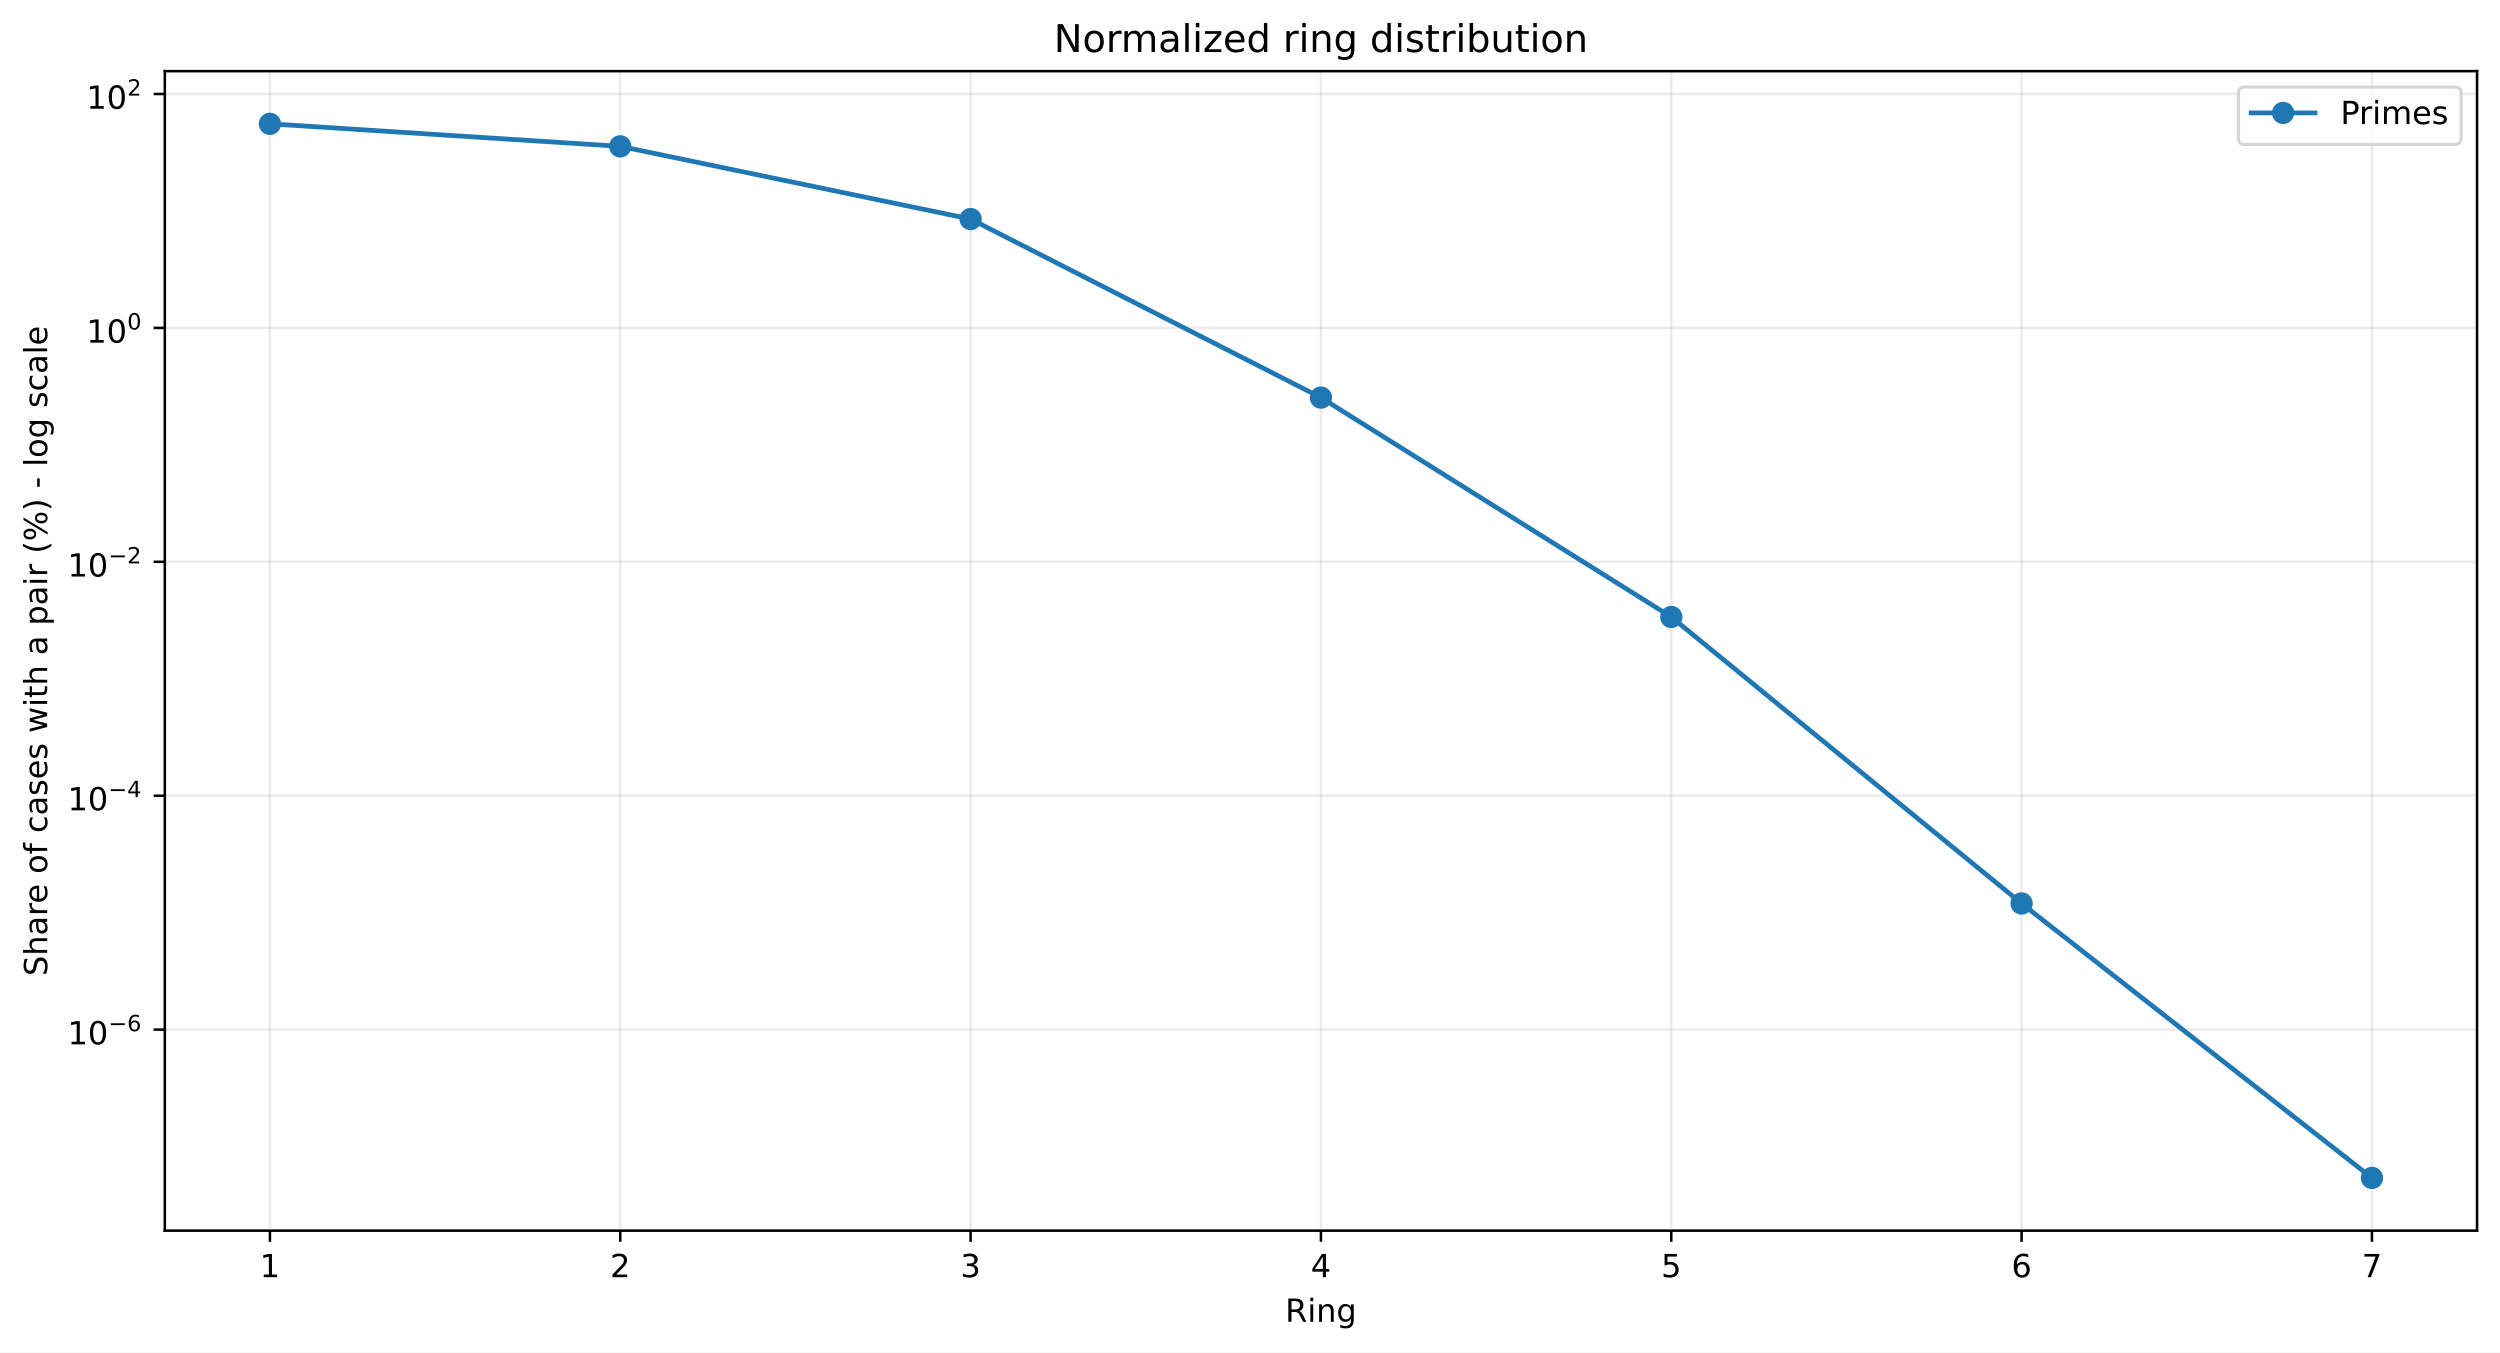
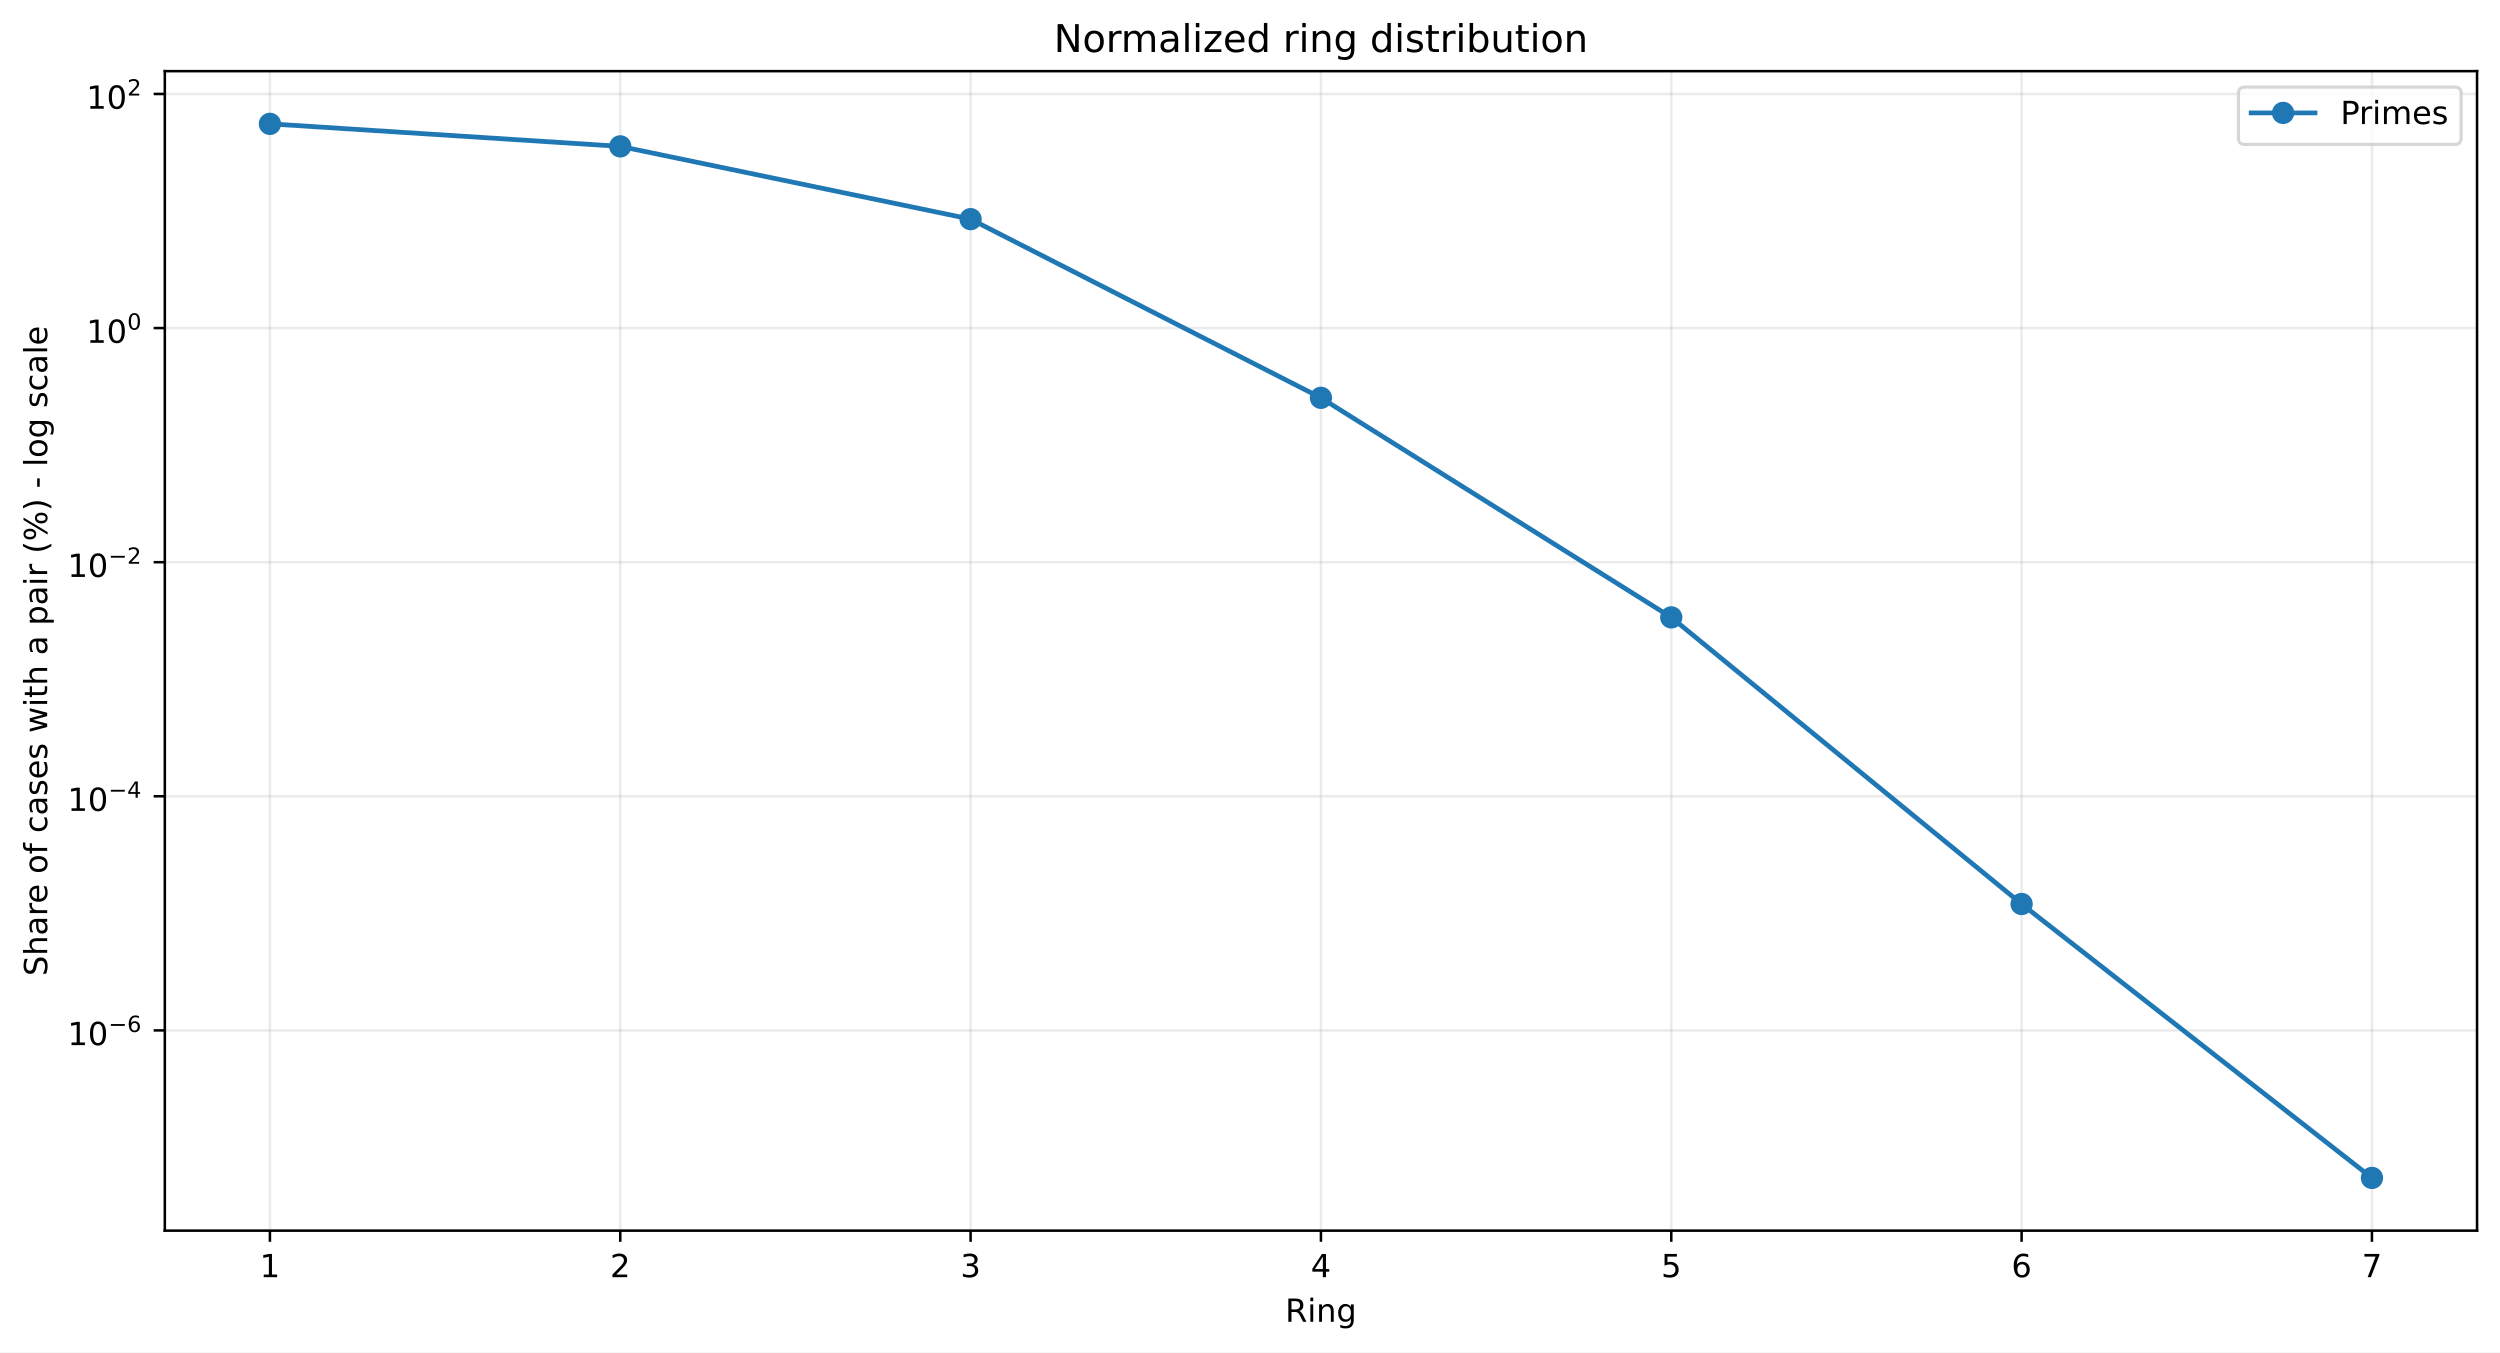
<svg xmlns="http://www.w3.org/2000/svg" xmlns:xlink="http://www.w3.org/1999/xlink" width="784.218pt" height="424.237pt" viewBox="0 0 784.218 424.237" version="1.1">
  <defs>
    <style type="text/css">*{stroke-linejoin: round; stroke-linecap: butt}</style>
  </defs>
  <g id="figure_1">
    <g id="patch_1">
      <path d="M 0 424.237  L 784.218 424.237  L 784.218 0  L 0 0  z " style="fill: #ffffff" />
    </g>
    <g id="axes_1">
      <g id="patch_2">
        <path d="M 51.701 386.036  L 777.018 386.036  L 777.018 22.318  L 51.701 22.318  z " style="fill: #ffffff" />
      </g>
      <g id="matplotlib.axis_1">
        <g id="xtick_1">
          <g id="line2d_1">
-             <path d="M 84.67 386.036  L 84.67 22.318  " clip-path="url(#p613374112a)" style="fill: none; stroke: #b0b0b0; stroke-opacity: 0.25; stroke-width: 0.8; stroke-linecap: square" />
+             <path d="M 84.67 386.036  L 84.67 22.318  " clip-path="url(#pb1c8605422)" style="fill: none; stroke: #b0b0b0; stroke-opacity: 0.25; stroke-width: 0.8; stroke-linecap: square" />
          </g>
          <g id="line2d_2">
            <defs>
-               <path id="m47be909292" d="M 0 0  L 0 3.5  " style="stroke: #000000; stroke-width: 0.8" />
+               <path id="m676aa3dc31" d="M 0 0  L 0 3.5  " style="stroke: #000000; stroke-width: 0.8" />
            </defs>
            <g>
-               <use xlink:href="#m47be909292" x="84.67" y="386.036" style="stroke: #000000; stroke-width: 0.8" />
+               <use xlink:href="#m676aa3dc31" x="84.67" y="386.036" style="stroke: #000000; stroke-width: 0.8" />
            </g>
          </g>
          <g id="text_1">
            <g transform="translate(81.48852 400.6334) scale(0.1 -0.1)">
              <defs>
                <path id="DejaVuSans-14" d="M 794 531  L 1825 531  L 1825 4091  L 703 3866  L 703 4441  L 1819 4666  L 2450 4666  L 2450 531  L 3481 531  L 3481 0  L 794 0  L 794 531  z " transform="scale(0.015625)" />
              </defs>
              <use xlink:href="#DejaVuSans-14" />
            </g>
          </g>
        </g>
        <g id="xtick_2">
          <g id="line2d_3">
-             <path d="M 194.566 386.036  L 194.566 22.318  " clip-path="url(#p613374112a)" style="fill: none; stroke: #b0b0b0; stroke-opacity: 0.25; stroke-width: 0.8; stroke-linecap: square" />
+             <path d="M 194.566 386.036  L 194.566 22.318  " clip-path="url(#pb1c8605422)" style="fill: none; stroke: #b0b0b0; stroke-opacity: 0.25; stroke-width: 0.8; stroke-linecap: square" />
          </g>
          <g id="line2d_4">
            <g>
-               <use xlink:href="#m47be909292" x="194.566" y="386.036" style="stroke: #000000; stroke-width: 0.8" />
+               <use xlink:href="#m676aa3dc31" x="194.566" y="386.036" style="stroke: #000000; stroke-width: 0.8" />
            </g>
          </g>
          <g id="text_2">
            <g transform="translate(191.3851 400.6334) scale(0.1 -0.1)">
              <defs>
                <path id="DejaVuSans-15" d="M 1228 531  L 3431 531  L 3431 0  L 469 0  L 469 531  Q 828 903 1448 1529  Q 2069 2156 2228 2338  Q 2531 2678 2651 2914  Q 2772 3150 2772 3378  Q 2772 3750 2511 3984  Q 2250 4219 1831 4219  Q 1534 4219 1204 4116  Q 875 4013 500 3803  L 500 4441  Q 881 4594 1212 4672  Q 1544 4750 1819 4750  Q 2544 4750 2975 4387  Q 3406 4025 3406 3419  Q 3406 3131 3298 2873  Q 3191 2616 2906 2266  Q 2828 2175 2409 1742  Q 1991 1309 1228 531  z " transform="scale(0.015625)" />
              </defs>
              <use xlink:href="#DejaVuSans-15" />
            </g>
          </g>
        </g>
        <g id="xtick_3">
          <g id="line2d_5">
-             <path d="M 304.463 386.036  L 304.463 22.318  " clip-path="url(#p613374112a)" style="fill: none; stroke: #b0b0b0; stroke-opacity: 0.25; stroke-width: 0.8; stroke-linecap: square" />
+             <path d="M 304.463 386.036  L 304.463 22.318  " clip-path="url(#pb1c8605422)" style="fill: none; stroke: #b0b0b0; stroke-opacity: 0.25; stroke-width: 0.8; stroke-linecap: square" />
          </g>
          <g id="line2d_6">
            <g>
-               <use xlink:href="#m47be909292" x="304.463" y="386.036" style="stroke: #000000; stroke-width: 0.8" />
+               <use xlink:href="#m676aa3dc31" x="304.463" y="386.036" style="stroke: #000000; stroke-width: 0.8" />
            </g>
          </g>
          <g id="text_3">
            <g transform="translate(301.2817 400.6334) scale(0.1 -0.1)">
              <defs>
                <path id="DejaVuSans-16" d="M 2597 2516  Q 3050 2419 3304 2112  Q 3559 1806 3559 1356  Q 3559 666 3084 287  Q 2609 -91 1734 -91  Q 1441 -91 1130 -33  Q 819 25 488 141  L 488 750  Q 750 597 1062 519  Q 1375 441 1716 441  Q 2309 441 2620 675  Q 2931 909 2931 1356  Q 2931 1769 2642 2001  Q 2353 2234 1838 2234  L 1294 2234  L 1294 2753  L 1863 2753  Q 2328 2753 2575 2939  Q 2822 3125 2822 3475  Q 2822 3834 2567 4026  Q 2313 4219 1838 4219  Q 1578 4219 1281 4162  Q 984 4106 628 3988  L 628 4550  Q 988 4650 1302 4700  Q 1616 4750 1894 4750  Q 2613 4750 3031 4423  Q 3450 4097 3450 3541  Q 3450 3153 3228 2886  Q 3006 2619 2597 2516  z " transform="scale(0.015625)" />
              </defs>
              <use xlink:href="#DejaVuSans-16" />
            </g>
          </g>
        </g>
        <g id="xtick_4">
          <g id="line2d_7">
-             <path d="M 414.36 386.036  L 414.36 22.318  " clip-path="url(#p613374112a)" style="fill: none; stroke: #b0b0b0; stroke-opacity: 0.25; stroke-width: 0.8; stroke-linecap: square" />
+             <path d="M 414.36 386.036  L 414.36 22.318  " clip-path="url(#pb1c8605422)" style="fill: none; stroke: #b0b0b0; stroke-opacity: 0.25; stroke-width: 0.8; stroke-linecap: square" />
          </g>
          <g id="line2d_8">
            <g>
-               <use xlink:href="#m47be909292" x="414.36" y="386.036" style="stroke: #000000; stroke-width: 0.8" />
+               <use xlink:href="#m676aa3dc31" x="414.36" y="386.036" style="stroke: #000000; stroke-width: 0.8" />
            </g>
          </g>
          <g id="text_4">
            <g transform="translate(411.1784 400.6334) scale(0.1 -0.1)">
              <defs>
                <path id="DejaVuSans-17" d="M 2419 4116  L 825 1625  L 2419 1625  L 2419 4116  z M 2253 4666  L 3047 4666  L 3047 1625  L 3713 1625  L 3713 1100  L 3047 1100  L 3047 0  L 2419 0  L 2419 1100  L 313 1100  L 313 1709  L 2253 4666  z " transform="scale(0.015625)" />
              </defs>
              <use xlink:href="#DejaVuSans-17" />
            </g>
          </g>
        </g>
        <g id="xtick_5">
          <g id="line2d_9">
-             <path d="M 524.256 386.036  L 524.256 22.318  " clip-path="url(#p613374112a)" style="fill: none; stroke: #b0b0b0; stroke-opacity: 0.25; stroke-width: 0.8; stroke-linecap: square" />
+             <path d="M 524.256 386.036  L 524.256 22.318  " clip-path="url(#pb1c8605422)" style="fill: none; stroke: #b0b0b0; stroke-opacity: 0.25; stroke-width: 0.8; stroke-linecap: square" />
          </g>
          <g id="line2d_10">
            <g>
-               <use xlink:href="#m47be909292" x="524.256" y="386.036" style="stroke: #000000; stroke-width: 0.8" />
+               <use xlink:href="#m676aa3dc31" x="524.256" y="386.036" style="stroke: #000000; stroke-width: 0.8" />
            </g>
          </g>
          <g id="text_5">
            <g transform="translate(521.075 400.6334) scale(0.1 -0.1)">
              <defs>
                <path id="DejaVuSans-18" d="M 691 4666  L 3169 4666  L 3169 4134  L 1269 4134  L 1269 2991  Q 1406 3038 1543 3061  Q 1681 3084 1819 3084  Q 2600 3084 3056 2656  Q 3513 2228 3513 1497  Q 3513 744 3044 326  Q 2575 -91 1722 -91  Q 1428 -91 1123 -41  Q 819 9 494 109  L 494 744  Q 775 591 1075 516  Q 1375 441 1709 441  Q 2250 441 2565 725  Q 2881 1009 2881 1497  Q 2881 1984 2565 2268  Q 2250 2553 1709 2553  Q 1456 2553 1204 2497  Q 953 2441 691 2322  L 691 4666  z " transform="scale(0.015625)" />
              </defs>
              <use xlink:href="#DejaVuSans-18" />
            </g>
          </g>
        </g>
        <g id="xtick_6">
          <g id="line2d_11">
-             <path d="M 634.153 386.036  L 634.153 22.318  " clip-path="url(#p613374112a)" style="fill: none; stroke: #b0b0b0; stroke-opacity: 0.25; stroke-width: 0.8; stroke-linecap: square" />
+             <path d="M 634.153 386.036  L 634.153 22.318  " clip-path="url(#pb1c8605422)" style="fill: none; stroke: #b0b0b0; stroke-opacity: 0.25; stroke-width: 0.8; stroke-linecap: square" />
          </g>
          <g id="line2d_12">
            <g>
-               <use xlink:href="#m47be909292" x="634.153" y="386.036" style="stroke: #000000; stroke-width: 0.8" />
+               <use xlink:href="#m676aa3dc31" x="634.153" y="386.036" style="stroke: #000000; stroke-width: 0.8" />
            </g>
          </g>
          <g id="text_6">
            <g transform="translate(630.9716 400.6334) scale(0.1 -0.1)">
              <defs>
                <path id="DejaVuSans-19" d="M 2113 2584  Q 1688 2584 1439 2293  Q 1191 2003 1191 1497  Q 1191 994 1439 701  Q 1688 409 2113 409  Q 2538 409 2786 701  Q 3034 994 3034 1497  Q 3034 2003 2786 2293  Q 2538 2584 2113 2584  z M 3366 4563  L 3366 3988  Q 3128 4100 2886 4159  Q 2644 4219 2406 4219  Q 1781 4219 1451 3797  Q 1122 3375 1075 2522  Q 1259 2794 1537 2939  Q 1816 3084 2150 3084  Q 2853 3084 3261 2657  Q 3669 2231 3669 1497  Q 3669 778 3244 343  Q 2819 -91 2113 -91  Q 1303 -91 875 529  Q 447 1150 447 2328  Q 447 3434 972 4092  Q 1497 4750 2381 4750  Q 2619 4750 2861 4703  Q 3103 4656 3366 4563  z " transform="scale(0.015625)" />
              </defs>
              <use xlink:href="#DejaVuSans-19" />
            </g>
          </g>
        </g>
        <g id="xtick_7">
          <g id="line2d_13">
-             <path d="M 744.049 386.036  L 744.049 22.318  " clip-path="url(#p613374112a)" style="fill: none; stroke: #b0b0b0; stroke-opacity: 0.25; stroke-width: 0.8; stroke-linecap: square" />
+             <path d="M 744.049 386.036  L 744.049 22.318  " clip-path="url(#pb1c8605422)" style="fill: none; stroke: #b0b0b0; stroke-opacity: 0.25; stroke-width: 0.8; stroke-linecap: square" />
          </g>
          <g id="line2d_14">
            <g>
-               <use xlink:href="#m47be909292" x="744.049" y="386.036" style="stroke: #000000; stroke-width: 0.8" />
+               <use xlink:href="#m676aa3dc31" x="744.049" y="386.036" style="stroke: #000000; stroke-width: 0.8" />
            </g>
          </g>
          <g id="text_7">
            <g transform="translate(740.8682 400.6334) scale(0.1 -0.1)">
              <defs>
                <path id="DejaVuSans-1a" d="M 525 4666  L 3525 4666  L 3525 4397  L 1831 0  L 1172 0  L 2766 4134  L 525 4134  L 525 4666  z " transform="scale(0.015625)" />
              </defs>
              <use xlink:href="#DejaVuSans-1a" />
            </g>
          </g>
        </g>
        <g id="text_8">
          <g transform="translate(403.1534 414.6342) scale(0.1 -0.1)">
            <defs>
              <path id="DejaVuSans-35" d="M 2841 2188  Q 3044 2119 3236 1894  Q 3428 1669 3622 1275  L 4263 0  L 3584 0  L 2988 1197  Q 2756 1666 2539 1819  Q 2322 1972 1947 1972  L 1259 1972  L 1259 0  L 628 0  L 628 4666  L 2053 4666  Q 2853 4666 3247 4331  Q 3641 3997 3641 3322  Q 3641 2881 3436 2590  Q 3231 2300 2841 2188  z M 1259 4147  L 1259 2491  L 2053 2491  Q 2509 2491 2742 2702  Q 2975 2913 2975 3322  Q 2975 3731 2742 3939  Q 2509 4147 2053 4147  L 1259 4147  z " transform="scale(0.015625)" />
              <path id="DejaVuSans-4c" d="M 603 3500  L 1178 3500  L 1178 0  L 603 0  L 603 3500  z M 603 4863  L 1178 4863  L 1178 4134  L 603 4134  L 603 4863  z " transform="scale(0.015625)" />
              <path id="DejaVuSans-51" d="M 3513 2113  L 3513 0  L 2938 0  L 2938 2094  Q 2938 2591 2744 2837  Q 2550 3084 2163 3084  Q 1697 3084 1428 2787  Q 1159 2491 1159 1978  L 1159 0  L 581 0  L 581 3500  L 1159 3500  L 1159 2956  Q 1366 3272 1645 3428  Q 1925 3584 2291 3584  Q 2894 3584 3203 3211  Q 3513 2838 3513 2113  z " transform="scale(0.015625)" />
              <path id="DejaVuSans-4a" d="M 2906 1791  Q 2906 2416 2648 2759  Q 2391 3103 1925 3103  Q 1463 3103 1205 2759  Q 947 2416 947 1791  Q 947 1169 1205 825  Q 1463 481 1925 481  Q 2391 481 2648 825  Q 2906 1169 2906 1791  z M 3481 434  Q 3481 -459 3084 -895  Q 2688 -1331 1869 -1331  Q 1566 -1331 1297 -1286  Q 1028 -1241 775 -1147  L 775 -588  Q 1028 -725 1275 -790  Q 1522 -856 1778 -856  Q 2344 -856 2625 -561  Q 2906 -266 2906 331  L 2906 616  Q 2728 306 2450 153  Q 2172 0 1784 0  Q 1141 0 747 490  Q 353 981 353 1791  Q 353 2603 747 3093  Q 1141 3584 1784 3584  Q 2172 3584 2450 3431  Q 2728 3278 2906 2969  L 2906 3500  L 3481 3500  L 3481 434  z " transform="scale(0.015625)" />
            </defs>
            <use xlink:href="#DejaVuSans-35" />
            <use xlink:href="#DejaVuSans-4c" transform="translate(69.48438 0)" />
            <use xlink:href="#DejaVuSans-51" transform="translate(97.26562 0)" />
            <use xlink:href="#DejaVuSans-4a" transform="translate(160.6406 0)" />
          </g>
        </g>
      </g>
      <g id="matplotlib.axis_2">
        <g id="ytick_1">
          <g id="line2d_15">
-             <path d="M 51.701 322.976  L 777.018 322.976  " clip-path="url(#p613374112a)" style="fill: none; stroke: #b0b0b0; stroke-opacity: 0.25; stroke-width: 0.8; stroke-linecap: square" />
+             <path d="M 51.701 323.218  L 777.018 323.218  " clip-path="url(#pb1c8605422)" style="fill: none; stroke: #b0b0b0; stroke-opacity: 0.25; stroke-width: 0.8; stroke-linecap: square" />
          </g>
          <g id="line2d_16">
            <defs>
-               <path id="m156d0867f1" d="M 0 0  L -3.5 0  " style="stroke: #000000; stroke-width: 0.8" />
+               <path id="mea45e634e7" d="M 0 0  L -3.5 0  " style="stroke: #000000; stroke-width: 0.8" />
            </defs>
            <g>
-               <use xlink:href="#m156d0867f1" x="51.701" y="322.976" style="stroke: #000000; stroke-width: 0.8" />
+               <use xlink:href="#mea45e634e7" x="51.701" y="323.218" style="stroke: #000000; stroke-width: 0.8" />
            </g>
          </g>
          <g id="text_9">
-             <g transform="translate(21.20078 327.6759) scale(0.1 -0.1)">
+             <g transform="translate(21.20078 327.9184) scale(0.1 -0.1)">
              <defs>
                <path id="DejaVuSans-13" d="M 2034 4250  Q 1547 4250 1301 3770  Q 1056 3291 1056 2328  Q 1056 1369 1301 889  Q 1547 409 2034 409  Q 2525 409 2770 889  Q 3016 1369 3016 2328  Q 3016 3291 2770 3770  Q 2525 4250 2034 4250  z M 2034 4750  Q 2819 4750 3233 4129  Q 3647 3509 3647 2328  Q 3647 1150 3233 529  Q 2819 -91 2034 -91  Q 1250 -91 836 529  Q 422 1150 422 2328  Q 422 3509 836 4129  Q 1250 4750 2034 4750  z " transform="scale(0.015625)" />
                <path id="DejaVuSans-c9c" d="M 678 2272  L 4684 2272  L 4684 1741  L 678 1741  L 678 2272  z " transform="scale(0.015625)" />
              </defs>
              <use xlink:href="#DejaVuSans-14" transform="translate(0 0.746875)" />
              <use xlink:href="#DejaVuSans-13" transform="translate(63.62305 0.746875)" />
              <use xlink:href="#DejaVuSans-c9c" transform="translate(128.2031 42.04688) scale(0.7)" />
              <use xlink:href="#DejaVuSans-19" transform="translate(186.8555 42.04688) scale(0.7)" />
            </g>
          </g>
        </g>
        <g id="ytick_2">
          <g id="line2d_17">
-             <path d="M 51.701 249.603  L 777.018 249.603  " clip-path="url(#p613374112a)" style="fill: none; stroke: #b0b0b0; stroke-opacity: 0.25; stroke-width: 0.8; stroke-linecap: square" />
+             <path d="M 51.701 249.783  L 777.018 249.783  " clip-path="url(#pb1c8605422)" style="fill: none; stroke: #b0b0b0; stroke-opacity: 0.25; stroke-width: 0.8; stroke-linecap: square" />
          </g>
          <g id="line2d_18">
            <g>
-               <use xlink:href="#m156d0867f1" x="51.701" y="249.603" style="stroke: #000000; stroke-width: 0.8" />
+               <use xlink:href="#mea45e634e7" x="51.701" y="249.783" style="stroke: #000000; stroke-width: 0.8" />
            </g>
          </g>
          <g id="text_10">
-             <g transform="translate(21.20078 254.2534) scale(0.1 -0.1)">
+             <g transform="translate(21.20078 254.4332) scale(0.1 -0.1)">
              <use xlink:href="#DejaVuSans-14" transform="translate(0 0.665625)" />
              <use xlink:href="#DejaVuSans-13" transform="translate(63.62305 0.665625)" />
              <use xlink:href="#DejaVuSans-c9c" transform="translate(128.2031 41.96563) scale(0.7)" />
              <use xlink:href="#DejaVuSans-17" transform="translate(186.8555 41.96563) scale(0.7)" />
            </g>
          </g>
        </g>
        <g id="ytick_3">
          <g id="line2d_19">
-             <path d="M 51.701 176.231  L 777.018 176.231  " clip-path="url(#p613374112a)" style="fill: none; stroke: #b0b0b0; stroke-opacity: 0.25; stroke-width: 0.8; stroke-linecap: square" />
+             <path d="M 51.701 176.348  L 777.018 176.348  " clip-path="url(#pb1c8605422)" style="fill: none; stroke: #b0b0b0; stroke-opacity: 0.25; stroke-width: 0.8; stroke-linecap: square" />
          </g>
          <g id="line2d_20">
            <g>
-               <use xlink:href="#m156d0867f1" x="51.701" y="176.231" style="stroke: #000000; stroke-width: 0.8" />
+               <use xlink:href="#mea45e634e7" x="51.701" y="176.348" style="stroke: #000000; stroke-width: 0.8" />
            </g>
          </g>
          <g id="text_11">
-             <g transform="translate(21.20078 180.9308) scale(0.1 -0.1)">
+             <g transform="translate(21.20078 181.0481) scale(0.1 -0.1)">
              <use xlink:href="#DejaVuSans-14" transform="translate(0 0.746875)" />
              <use xlink:href="#DejaVuSans-13" transform="translate(63.62305 0.746875)" />
              <use xlink:href="#DejaVuSans-c9c" transform="translate(128.2031 42.04688) scale(0.7)" />
              <use xlink:href="#DejaVuSans-15" transform="translate(186.8555 42.04688) scale(0.7)" />
            </g>
          </g>
        </g>
        <g id="ytick_4">
          <g id="line2d_21">
-             <path d="M 51.701 102.858  L 777.018 102.858  " clip-path="url(#p613374112a)" style="fill: none; stroke: #b0b0b0; stroke-opacity: 0.25; stroke-width: 0.8; stroke-linecap: square" />
+             <path d="M 51.701 102.913  L 777.018 102.913  " clip-path="url(#pb1c8605422)" style="fill: none; stroke: #b0b0b0; stroke-opacity: 0.25; stroke-width: 0.8; stroke-linecap: square" />
          </g>
          <g id="line2d_22">
            <g>
-               <use xlink:href="#m156d0867f1" x="51.701" y="102.858" style="stroke: #000000; stroke-width: 0.8" />
+               <use xlink:href="#mea45e634e7" x="51.701" y="102.913" style="stroke: #000000; stroke-width: 0.8" />
            </g>
          </g>
          <g id="text_12">
-             <g transform="translate(27.10078 107.5583) scale(0.1 -0.1)">
+             <g transform="translate(27.10078 107.6129) scale(0.1 -0.1)">
              <use xlink:href="#DejaVuSans-14" transform="translate(0 0.746875)" />
              <use xlink:href="#DejaVuSans-13" transform="translate(63.62305 0.746875)" />
              <use xlink:href="#DejaVuSans-13" transform="translate(128.2031 42.04688) scale(0.7)" />
            </g>
          </g>
        </g>
        <g id="ytick_5">
          <g id="line2d_23">
-             <path d="M 51.701 29.486  L 777.018 29.486  " clip-path="url(#p613374112a)" style="fill: none; stroke: #b0b0b0; stroke-opacity: 0.25; stroke-width: 0.8; stroke-linecap: square" />
+             <path d="M 51.701 29.478  L 777.018 29.478  " clip-path="url(#pb1c8605422)" style="fill: none; stroke: #b0b0b0; stroke-opacity: 0.25; stroke-width: 0.8; stroke-linecap: square" />
          </g>
          <g id="line2d_24">
            <g>
-               <use xlink:href="#m156d0867f1" x="51.701" y="29.486" style="stroke: #000000; stroke-width: 0.8" />
+               <use xlink:href="#mea45e634e7" x="51.701" y="29.478" style="stroke: #000000; stroke-width: 0.8" />
            </g>
          </g>
          <g id="text_13">
-             <g transform="translate(27.10078 34.18572) scale(0.1 -0.1)">
+             <g transform="translate(27.10078 34.17774) scale(0.1 -0.1)">
              <use xlink:href="#DejaVuSans-14" transform="translate(0 0.746875)" />
              <use xlink:href="#DejaVuSans-13" transform="translate(63.62305 0.746875)" />
              <use xlink:href="#DejaVuSans-15" transform="translate(128.2031 42.04688) scale(0.7)" />
            </g>
          </g>
        </g>
        <g id="text_14">
          <g transform="translate(14.79844 306.1426) rotate(-90) scale(0.1 -0.1)">
            <defs>
              <path id="DejaVuSans-36" d="M 3425 4513  L 3425 3897  Q 3066 4069 2747 4153  Q 2428 4238 2131 4238  Q 1616 4238 1336 4038  Q 1056 3838 1056 3469  Q 1056 3159 1242 3001  Q 1428 2844 1947 2747  L 2328 2669  Q 3034 2534 3370 2195  Q 3706 1856 3706 1288  Q 3706 609 3251 259  Q 2797 -91 1919 -91  Q 1588 -91 1214 -16  Q 841 59 441 206  L 441 856  Q 825 641 1194 531  Q 1563 422 1919 422  Q 2459 422 2753 634  Q 3047 847 3047 1241  Q 3047 1584 2836 1778  Q 2625 1972 2144 2069  L 1759 2144  Q 1053 2284 737 2584  Q 422 2884 422 3419  Q 422 4038 858 4394  Q 1294 4750 2059 4750  Q 2388 4750 2728 4690  Q 3069 4631 3425 4513  z " transform="scale(0.015625)" />
              <path id="DejaVuSans-4b" d="M 3513 2113  L 3513 0  L 2938 0  L 2938 2094  Q 2938 2591 2744 2837  Q 2550 3084 2163 3084  Q 1697 3084 1428 2787  Q 1159 2491 1159 1978  L 1159 0  L 581 0  L 581 4863  L 1159 4863  L 1159 2956  Q 1366 3272 1645 3428  Q 1925 3584 2291 3584  Q 2894 3584 3203 3211  Q 3513 2838 3513 2113  z " transform="scale(0.015625)" />
              <path id="DejaVuSans-44" d="M 2194 1759  Q 1497 1759 1228 1600  Q 959 1441 959 1056  Q 959 750 1161 570  Q 1363 391 1709 391  Q 2188 391 2477 730  Q 2766 1069 2766 1631  L 2766 1759  L 2194 1759  z M 3341 1997  L 3341 0  L 2766 0  L 2766 531  Q 2569 213 2275 61  Q 1981 -91 1556 -91  Q 1019 -91 701 211  Q 384 513 384 1019  Q 384 1609 779 1909  Q 1175 2209 1959 2209  L 2766 2209  L 2766 2266  Q 2766 2663 2505 2880  Q 2244 3097 1772 3097  Q 1472 3097 1187 3025  Q 903 2953 641 2809  L 641 3341  Q 956 3463 1253 3523  Q 1550 3584 1831 3584  Q 2591 3584 2966 3190  Q 3341 2797 3341 1997  z " transform="scale(0.015625)" />
              <path id="DejaVuSans-55" d="M 2631 2963  Q 2534 3019 2420 3045  Q 2306 3072 2169 3072  Q 1681 3072 1420 2755  Q 1159 2438 1159 1844  L 1159 0  L 581 0  L 581 3500  L 1159 3500  L 1159 2956  Q 1341 3275 1631 3429  Q 1922 3584 2338 3584  Q 2397 3584 2469 3576  Q 2541 3569 2628 3553  L 2631 2963  z " transform="scale(0.015625)" />
              <path id="DejaVuSans-48" d="M 3597 1894  L 3597 1613  L 953 1613  Q 991 1019 1311 708  Q 1631 397 2203 397  Q 2534 397 2845 478  Q 3156 559 3463 722  L 3463 178  Q 3153 47 2828 -22  Q 2503 -91 2169 -91  Q 1331 -91 842 396  Q 353 884 353 1716  Q 353 2575 817 3079  Q 1281 3584 2069 3584  Q 2775 3584 3186 3129  Q 3597 2675 3597 1894  z M 3022 2063  Q 3016 2534 2758 2815  Q 2500 3097 2075 3097  Q 1594 3097 1305 2825  Q 1016 2553 972 2059  L 3022 2063  z " transform="scale(0.015625)" />
              <path id="DejaVuSans-3" transform="scale(0.015625)" />
              <path id="DejaVuSans-52" d="M 1959 3097  Q 1497 3097 1228 2736  Q 959 2375 959 1747  Q 959 1119 1226 758  Q 1494 397 1959 397  Q 2419 397 2687 759  Q 2956 1122 2956 1747  Q 2956 2369 2687 2733  Q 2419 3097 1959 3097  z M 1959 3584  Q 2709 3584 3137 3096  Q 3566 2609 3566 1747  Q 3566 888 3137 398  Q 2709 -91 1959 -91  Q 1206 -91 779 398  Q 353 888 353 1747  Q 353 2609 779 3096  Q 1206 3584 1959 3584  z " transform="scale(0.015625)" />
              <path id="DejaVuSans-49" d="M 2375 4863  L 2375 4384  L 1825 4384  Q 1516 4384 1395 4259  Q 1275 4134 1275 3809  L 1275 3500  L 2222 3500  L 2222 3053  L 1275 3053  L 1275 0  L 697 0  L 697 3053  L 147 3053  L 147 3500  L 697 3500  L 697 3744  Q 697 4328 969 4595  Q 1241 4863 1831 4863  L 2375 4863  z " transform="scale(0.015625)" />
              <path id="DejaVuSans-46" d="M 3122 3366  L 3122 2828  Q 2878 2963 2633 3030  Q 2388 3097 2138 3097  Q 1578 3097 1268 2742  Q 959 2388 959 1747  Q 959 1106 1268 751  Q 1578 397 2138 397  Q 2388 397 2633 464  Q 2878 531 3122 666  L 3122 134  Q 2881 22 2623 -34  Q 2366 -91 2075 -91  Q 1284 -91 818 406  Q 353 903 353 1747  Q 353 2603 823 3093  Q 1294 3584 2113 3584  Q 2378 3584 2631 3529  Q 2884 3475 3122 3366  z " transform="scale(0.015625)" />
              <path id="DejaVuSans-56" d="M 2834 3397  L 2834 2853  Q 2591 2978 2328 3040  Q 2066 3103 1784 3103  Q 1356 3103 1142 2972  Q 928 2841 928 2578  Q 928 2378 1081 2264  Q 1234 2150 1697 2047  L 1894 2003  Q 2506 1872 2764 1633  Q 3022 1394 3022 966  Q 3022 478 2636 193  Q 2250 -91 1575 -91  Q 1294 -91 989 -36  Q 684 19 347 128  L 347 722  Q 666 556 975 473  Q 1284 391 1588 391  Q 1994 391 2212 530  Q 2431 669 2431 922  Q 2431 1156 2273 1281  Q 2116 1406 1581 1522  L 1381 1569  Q 847 1681 609 1914  Q 372 2147 372 2553  Q 372 3047 722 3315  Q 1072 3584 1716 3584  Q 2034 3584 2315 3537  Q 2597 3491 2834 3397  z " transform="scale(0.015625)" />
              <path id="DejaVuSans-5a" d="M 269 3500  L 844 3500  L 1563 769  L 2278 3500  L 2956 3500  L 3675 769  L 4391 3500  L 4966 3500  L 4050 0  L 3372 0  L 2619 2869  L 1863 0  L 1184 0  L 269 3500  z " transform="scale(0.015625)" />
              <path id="DejaVuSans-57" d="M 1172 4494  L 1172 3500  L 2356 3500  L 2356 3053  L 1172 3053  L 1172 1153  Q 1172 725 1289 603  Q 1406 481 1766 481  L 2356 481  L 2356 0  L 1766 0  Q 1100 0 847 248  Q 594 497 594 1153  L 594 3053  L 172 3053  L 172 3500  L 594 3500  L 594 4494  L 1172 4494  z " transform="scale(0.015625)" />
              <path id="DejaVuSans-53" d="M 1159 525  L 1159 -1331  L 581 -1331  L 581 3500  L 1159 3500  L 1159 2969  Q 1341 3281 1617 3432  Q 1894 3584 2278 3584  Q 2916 3584 3314 3078  Q 3713 2572 3713 1747  Q 3713 922 3314 415  Q 2916 -91 2278 -91  Q 1894 -91 1617 61  Q 1341 213 1159 525  z M 3116 1747  Q 3116 2381 2855 2742  Q 2594 3103 2138 3103  Q 1681 3103 1420 2742  Q 1159 2381 1159 1747  Q 1159 1113 1420 752  Q 1681 391 2138 391  Q 2594 391 2855 752  Q 3116 1113 3116 1747  z " transform="scale(0.015625)" />
              <path id="DejaVuSans-b" d="M 1984 4856  Q 1566 4138 1362 3434  Q 1159 2731 1159 2009  Q 1159 1288 1364 580  Q 1569 -128 1984 -844  L 1484 -844  Q 1016 -109 783 600  Q 550 1309 550 2009  Q 550 2706 781 3412  Q 1013 4119 1484 4856  L 1984 4856  z " transform="scale(0.015625)" />
              <path id="DejaVuSans-8" d="M 4653 2053  Q 4381 2053 4226 1822  Q 4072 1591 4072 1178  Q 4072 772 4226 539  Q 4381 306 4653 306  Q 4919 306 5073 539  Q 5228 772 5228 1178  Q 5228 1588 5073 1820  Q 4919 2053 4653 2053  z M 4653 2450  Q 5147 2450 5437 2106  Q 5728 1763 5728 1178  Q 5728 594 5436 251  Q 5144 -91 4653 -91  Q 4153 -91 3862 251  Q 3572 594 3572 1178  Q 3572 1766 3864 2108  Q 4156 2450 4653 2450  z M 1428 4353  Q 1159 4353 1004 4120  Q 850 3888 850 3481  Q 850 3069 1003 2837  Q 1156 2606 1428 2606  Q 1700 2606 1854 2837  Q 2009 3069 2009 3481  Q 2009 3884 1853 4118  Q 1697 4353 1428 4353  z M 4250 4750  L 4750 4750  L 1831 -91  L 1331 -91  L 4250 4750  z M 1428 4750  Q 1922 4750 2215 4408  Q 2509 4066 2509 3481  Q 2509 2891 2217 2550  Q 1925 2209 1428 2209  Q 931 2209 642 2551  Q 353 2894 353 3481  Q 353 4063 643 4406  Q 934 4750 1428 4750  z " transform="scale(0.015625)" />
              <path id="DejaVuSans-c" d="M 513 4856  L 1013 4856  Q 1481 4119 1714 3412  Q 1947 2706 1947 2009  Q 1947 1309 1714 600  Q 1481 -109 1013 -844  L 513 -844  Q 928 -128 1133 580  Q 1338 1288 1338 2009  Q 1338 2731 1133 3434  Q 928 4138 513 4856  z " transform="scale(0.015625)" />
              <path id="DejaVuSans-10" d="M 313 2009  L 1997 2009  L 1997 1497  L 313 1497  L 313 2009  z " transform="scale(0.015625)" />
              <path id="DejaVuSans-4f" d="M 603 4863  L 1178 4863  L 1178 0  L 603 0  L 603 4863  z " transform="scale(0.015625)" />
            </defs>
            <use xlink:href="#DejaVuSans-36" />
            <use xlink:href="#DejaVuSans-4b" transform="translate(63.48438 0)" />
            <use xlink:href="#DejaVuSans-44" transform="translate(126.8594 0)" />
            <use xlink:href="#DejaVuSans-55" transform="translate(188.1406 0)" />
            <use xlink:href="#DejaVuSans-48" transform="translate(227.0469 0)" />
            <use xlink:href="#DejaVuSans-3" transform="translate(288.5781 0)" />
            <use xlink:href="#DejaVuSans-52" transform="translate(320.3594 0)" />
            <use xlink:href="#DejaVuSans-49" transform="translate(381.5469 0)" />
            <use xlink:href="#DejaVuSans-3" transform="translate(416.75 0)" />
            <use xlink:href="#DejaVuSans-46" transform="translate(448.5312 0)" />
            <use xlink:href="#DejaVuSans-44" transform="translate(503.5156 0)" />
            <use xlink:href="#DejaVuSans-56" transform="translate(564.7969 0)" />
            <use xlink:href="#DejaVuSans-48" transform="translate(616.8906 0)" />
            <use xlink:href="#DejaVuSans-56" transform="translate(678.4219 0)" />
            <use xlink:href="#DejaVuSans-3" transform="translate(730.5156 0)" />
            <use xlink:href="#DejaVuSans-5a" transform="translate(762.2969 0)" />
            <use xlink:href="#DejaVuSans-4c" transform="translate(844.0781 0)" />
            <use xlink:href="#DejaVuSans-57" transform="translate(871.8594 0)" />
            <use xlink:href="#DejaVuSans-4b" transform="translate(911.0625 0)" />
            <use xlink:href="#DejaVuSans-3" transform="translate(974.4375 0)" />
            <use xlink:href="#DejaVuSans-44" transform="translate(1006.219 0)" />
            <use xlink:href="#DejaVuSans-3" transform="translate(1067.5 0)" />
            <use xlink:href="#DejaVuSans-53" transform="translate(1099.281 0)" />
            <use xlink:href="#DejaVuSans-44" transform="translate(1162.766 0)" />
            <use xlink:href="#DejaVuSans-4c" transform="translate(1224.047 0)" />
            <use xlink:href="#DejaVuSans-55" transform="translate(1251.828 0)" />
            <use xlink:href="#DejaVuSans-3" transform="translate(1292.938 0)" />
            <use xlink:href="#DejaVuSans-b" transform="translate(1324.719 0)" />
            <use xlink:href="#DejaVuSans-8" transform="translate(1363.734 0)" />
            <use xlink:href="#DejaVuSans-c" transform="translate(1458.75 0)" />
            <use xlink:href="#DejaVuSans-3" transform="translate(1497.766 0)" />
            <use xlink:href="#DejaVuSans-10" transform="translate(1529.547 0)" />
            <use xlink:href="#DejaVuSans-3" transform="translate(1565.625 0)" />
            <use xlink:href="#DejaVuSans-4f" transform="translate(1597.406 0)" />
            <use xlink:href="#DejaVuSans-52" transform="translate(1625.188 0)" />
            <use xlink:href="#DejaVuSans-4a" transform="translate(1686.375 0)" />
            <use xlink:href="#DejaVuSans-3" transform="translate(1749.859 0)" />
            <use xlink:href="#DejaVuSans-56" transform="translate(1781.641 0)" />
            <use xlink:href="#DejaVuSans-46" transform="translate(1833.734 0)" />
            <use xlink:href="#DejaVuSans-44" transform="translate(1888.719 0)" />
            <use xlink:href="#DejaVuSans-4f" transform="translate(1950 0)" />
            <use xlink:href="#DejaVuSans-48" transform="translate(1977.781 0)" />
          </g>
        </g>
      </g>
      <g id="line2d_25">
-         <path d="M 84.67 38.851  L 194.566 45.912  L 304.463 68.72  L 414.36 124.723  L 524.256 193.537  L 634.153 283.413  L 744.049 369.503  " clip-path="url(#p613374112a)" style="fill: none; stroke: #1f77b4; stroke-width: 1.5; stroke-linecap: square" />
+         <path d="M 84.67 38.851  L 194.566 45.918  L 304.463 68.745  L 414.36 124.796  L 524.256 193.668  L 634.153 283.573  L 744.049 369.503  " clip-path="url(#pb1c8605422)" style="fill: none; stroke: #1f77b4; stroke-width: 1.5; stroke-linecap: square" />
        <defs>
-           <path id="m8726dee2b9" d="M 0 3  C 0.796 3 1.559 2.684 2.121 2.121  C 2.684 1.559 3 0.796 3 0  C 3 -0.796 2.684 -1.559 2.121 -2.121  C 1.559 -2.684 0.796 -3 0 -3  C -0.796 -3 -1.559 -2.684 -2.121 -2.121  C -2.684 -1.559 -3 -0.796 -3 0  C -3 0.796 -2.684 1.559 -2.121 2.121  C -1.559 2.684 -0.796 3 0 3  z " style="stroke: #1f77b4" />
+           <path id="mc1bbbc575e" d="M 0 3  C 0.796 3 1.559 2.684 2.121 2.121  C 2.684 1.559 3 0.796 3 0  C 3 -0.796 2.684 -1.559 2.121 -2.121  C 1.559 -2.684 0.796 -3 0 -3  C -0.796 -3 -1.559 -2.684 -2.121 -2.121  C -2.684 -1.559 -3 -0.796 -3 0  C -3 0.796 -2.684 1.559 -2.121 2.121  C -1.559 2.684 -0.796 3 0 3  z " style="stroke: #1f77b4" />
        </defs>
-         <g clip-path="url(#p613374112a)">
-           <use xlink:href="#m8726dee2b9" x="84.67" y="38.851" style="fill: #1f77b4; stroke: #1f77b4" />
-           <use xlink:href="#m8726dee2b9" x="194.566" y="45.912" style="fill: #1f77b4; stroke: #1f77b4" />
-           <use xlink:href="#m8726dee2b9" x="304.463" y="68.72" style="fill: #1f77b4; stroke: #1f77b4" />
-           <use xlink:href="#m8726dee2b9" x="414.36" y="124.723" style="fill: #1f77b4; stroke: #1f77b4" />
-           <use xlink:href="#m8726dee2b9" x="524.256" y="193.537" style="fill: #1f77b4; stroke: #1f77b4" />
-           <use xlink:href="#m8726dee2b9" x="634.153" y="283.413" style="fill: #1f77b4; stroke: #1f77b4" />
-           <use xlink:href="#m8726dee2b9" x="744.049" y="369.503" style="fill: #1f77b4; stroke: #1f77b4" />
+         <g clip-path="url(#pb1c8605422)">
+           <use xlink:href="#mc1bbbc575e" x="84.67" y="38.851" style="fill: #1f77b4; stroke: #1f77b4" />
+           <use xlink:href="#mc1bbbc575e" x="194.566" y="45.918" style="fill: #1f77b4; stroke: #1f77b4" />
+           <use xlink:href="#mc1bbbc575e" x="304.463" y="68.745" style="fill: #1f77b4; stroke: #1f77b4" />
+           <use xlink:href="#mc1bbbc575e" x="414.36" y="124.796" style="fill: #1f77b4; stroke: #1f77b4" />
+           <use xlink:href="#mc1bbbc575e" x="524.256" y="193.668" style="fill: #1f77b4; stroke: #1f77b4" />
+           <use xlink:href="#mc1bbbc575e" x="634.153" y="283.573" style="fill: #1f77b4; stroke: #1f77b4" />
+           <use xlink:href="#mc1bbbc575e" x="744.049" y="369.503" style="fill: #1f77b4; stroke: #1f77b4" />
        </g>
      </g>
      <g id="patch_3">
        <path d="M 51.701 386.036  L 51.701 22.318  " style="fill: none; stroke: #000000; stroke-width: 0.8; stroke-linejoin: miter; stroke-linecap: square" />
      </g>
      <g id="patch_4">
        <path d="M 777.018 386.036  L 777.018 22.318  " style="fill: none; stroke: #000000; stroke-width: 0.8; stroke-linejoin: miter; stroke-linecap: square" />
      </g>
      <g id="patch_5">
        <path d="M 51.701 386.036  L 777.018 386.036  " style="fill: none; stroke: #000000; stroke-width: 0.8; stroke-linejoin: miter; stroke-linecap: square" />
      </g>
      <g id="patch_6">
        <path d="M 51.701 22.318  L 777.018 22.318  " style="fill: none; stroke: #000000; stroke-width: 0.8; stroke-linejoin: miter; stroke-linecap: square" />
      </g>
      <g id="text_15">
        <g transform="translate(330.5827 16.31812) scale(0.12 -0.12)">
          <defs>
            <path id="DejaVuSans-31" d="M 628 4666  L 1478 4666  L 3547 763  L 3547 4666  L 4159 4666  L 4159 0  L 3309 0  L 1241 3903  L 1241 0  L 628 0  L 628 4666  z " transform="scale(0.015625)" />
            <path id="DejaVuSans-50" d="M 3328 2828  Q 3544 3216 3844 3400  Q 4144 3584 4550 3584  Q 5097 3584 5394 3201  Q 5691 2819 5691 2113  L 5691 0  L 5113 0  L 5113 2094  Q 5113 2597 4934 2840  Q 4756 3084 4391 3084  Q 3944 3084 3684 2787  Q 3425 2491 3425 1978  L 3425 0  L 2847 0  L 2847 2094  Q 2847 2600 2669 2842  Q 2491 3084 2119 3084  Q 1678 3084 1418 2786  Q 1159 2488 1159 1978  L 1159 0  L 581 0  L 581 3500  L 1159 3500  L 1159 2956  Q 1356 3278 1631 3431  Q 1906 3584 2284 3584  Q 2666 3584 2933 3390  Q 3200 3197 3328 2828  z " transform="scale(0.015625)" />
            <path id="DejaVuSans-5d" d="M 353 3500  L 3084 3500  L 3084 2975  L 922 459  L 3084 459  L 3084 0  L 275 0  L 275 525  L 2438 3041  L 353 3041  L 353 3500  z " transform="scale(0.015625)" />
            <path id="DejaVuSans-47" d="M 2906 2969  L 2906 4863  L 3481 4863  L 3481 0  L 2906 0  L 2906 525  Q 2725 213 2448 61  Q 2172 -91 1784 -91  Q 1150 -91 751 415  Q 353 922 353 1747  Q 353 2572 751 3078  Q 1150 3584 1784 3584  Q 2172 3584 2448 3432  Q 2725 3281 2906 2969  z M 947 1747  Q 947 1113 1208 752  Q 1469 391 1925 391  Q 2381 391 2643 752  Q 2906 1113 2906 1747  Q 2906 2381 2643 2742  Q 2381 3103 1925 3103  Q 1469 3103 1208 2742  Q 947 2381 947 1747  z " transform="scale(0.015625)" />
            <path id="DejaVuSans-45" d="M 3116 1747  Q 3116 2381 2855 2742  Q 2594 3103 2138 3103  Q 1681 3103 1420 2742  Q 1159 2381 1159 1747  Q 1159 1113 1420 752  Q 1681 391 2138 391  Q 2594 391 2855 752  Q 3116 1113 3116 1747  z M 1159 2969  Q 1341 3281 1617 3432  Q 1894 3584 2278 3584  Q 2916 3584 3314 3078  Q 3713 2572 3713 1747  Q 3713 922 3314 415  Q 2916 -91 2278 -91  Q 1894 -91 1617 61  Q 1341 213 1159 525  L 1159 0  L 581 0  L 581 4863  L 1159 4863  L 1159 2969  z " transform="scale(0.015625)" />
            <path id="DejaVuSans-58" d="M 544 1381  L 544 3500  L 1119 3500  L 1119 1403  Q 1119 906 1312 657  Q 1506 409 1894 409  Q 2359 409 2629 706  Q 2900 1003 2900 1516  L 2900 3500  L 3475 3500  L 3475 0  L 2900 0  L 2900 538  Q 2691 219 2414 64  Q 2138 -91 1772 -91  Q 1169 -91 856 284  Q 544 659 544 1381  z M 1991 3584  L 1991 3584  z " transform="scale(0.015625)" />
          </defs>
          <use xlink:href="#DejaVuSans-31" />
          <use xlink:href="#DejaVuSans-52" transform="translate(74.8125 0)" />
          <use xlink:href="#DejaVuSans-55" transform="translate(136 0)" />
          <use xlink:href="#DejaVuSans-50" transform="translate(175.3594 0)" />
          <use xlink:href="#DejaVuSans-44" transform="translate(272.7656 0)" />
          <use xlink:href="#DejaVuSans-4f" transform="translate(334.0469 0)" />
          <use xlink:href="#DejaVuSans-4c" transform="translate(361.8281 0)" />
          <use xlink:href="#DejaVuSans-5d" transform="translate(389.6094 0)" />
          <use xlink:href="#DejaVuSans-48" transform="translate(442.0938 0)" />
          <use xlink:href="#DejaVuSans-47" transform="translate(503.625 0)" />
          <use xlink:href="#DejaVuSans-3" transform="translate(567.1094 0)" />
          <use xlink:href="#DejaVuSans-55" transform="translate(598.8906 0)" />
          <use xlink:href="#DejaVuSans-4c" transform="translate(640 0)" />
          <use xlink:href="#DejaVuSans-51" transform="translate(667.7812 0)" />
          <use xlink:href="#DejaVuSans-4a" transform="translate(731.1562 0)" />
          <use xlink:href="#DejaVuSans-3" transform="translate(794.6406 0)" />
          <use xlink:href="#DejaVuSans-47" transform="translate(826.4219 0)" />
          <use xlink:href="#DejaVuSans-4c" transform="translate(889.9062 0)" />
          <use xlink:href="#DejaVuSans-56" transform="translate(917.6875 0)" />
          <use xlink:href="#DejaVuSans-57" transform="translate(969.7812 0)" />
          <use xlink:href="#DejaVuSans-55" transform="translate(1008.984 0)" />
          <use xlink:href="#DejaVuSans-4c" transform="translate(1050.094 0)" />
          <use xlink:href="#DejaVuSans-45" transform="translate(1077.875 0)" />
          <use xlink:href="#DejaVuSans-58" transform="translate(1141.359 0)" />
          <use xlink:href="#DejaVuSans-57" transform="translate(1204.734 0)" />
          <use xlink:href="#DejaVuSans-4c" transform="translate(1243.938 0)" />
          <use xlink:href="#DejaVuSans-52" transform="translate(1271.719 0)" />
          <use xlink:href="#DejaVuSans-51" transform="translate(1332.906 0)" />
        </g>
      </g>
      <g id="legend_1">
        <g id="patch_7">
          <path d="M 704.172 45.319  L 770.018 45.319  Q 772.018 45.319 772.018 43.319  L 772.018 29.318  Q 772.018 27.318 770.018 27.318  L 704.172 27.318  Q 702.172 27.318 702.172 29.318  L 702.172 43.319  Q 702.172 45.319 704.172 45.319  z " style="fill: #ffffff; opacity: 0.8; stroke: #cccccc; stroke-linejoin: miter" />
        </g>
        <g id="line2d_26">
          <path d="M 706.172 35.417  L 716.172 35.417  L 726.172 35.417  " style="fill: none; stroke: #1f77b4; stroke-width: 1.5; stroke-linecap: square" />
          <g>
-             <use xlink:href="#m8726dee2b9" x="716.172" y="35.417" style="fill: #1f77b4; stroke: #1f77b4" />
+             <use xlink:href="#mc1bbbc575e" x="716.172" y="35.417" style="fill: #1f77b4; stroke: #1f77b4" />
          </g>
        </g>
        <g id="text_16">
          <g transform="translate(734.1716 38.91656) scale(0.1 -0.1)">
            <defs>
              <path id="DejaVuSans-33" d="M 1259 4147  L 1259 2394  L 2053 2394  Q 2494 2394 2734 2622  Q 2975 2850 2975 3272  Q 2975 3691 2734 3919  Q 2494 4147 2053 4147  L 1259 4147  z M 628 4666  L 2053 4666  Q 2838 4666 3239 4311  Q 3641 3956 3641 3272  Q 3641 2581 3239 2228  Q 2838 1875 2053 1875  L 1259 1875  L 1259 0  L 628 0  L 628 4666  z " transform="scale(0.015625)" />
            </defs>
            <use xlink:href="#DejaVuSans-33" />
            <use xlink:href="#DejaVuSans-55" transform="translate(58.54688 0)" />
            <use xlink:href="#DejaVuSans-4c" transform="translate(99.65625 0)" />
            <use xlink:href="#DejaVuSans-50" transform="translate(127.4375 0)" />
            <use xlink:href="#DejaVuSans-48" transform="translate(224.8438 0)" />
            <use xlink:href="#DejaVuSans-56" transform="translate(286.375 0)" />
          </g>
        </g>
      </g>
    </g>
  </g>
  <defs>
-     <clipPath id="p613374112a">
+     <clipPath id="pb1c8605422">
      <rect x="51.701" y="22.318" width="725.318" height="363.718" />
    </clipPath>
  </defs>
</svg>
